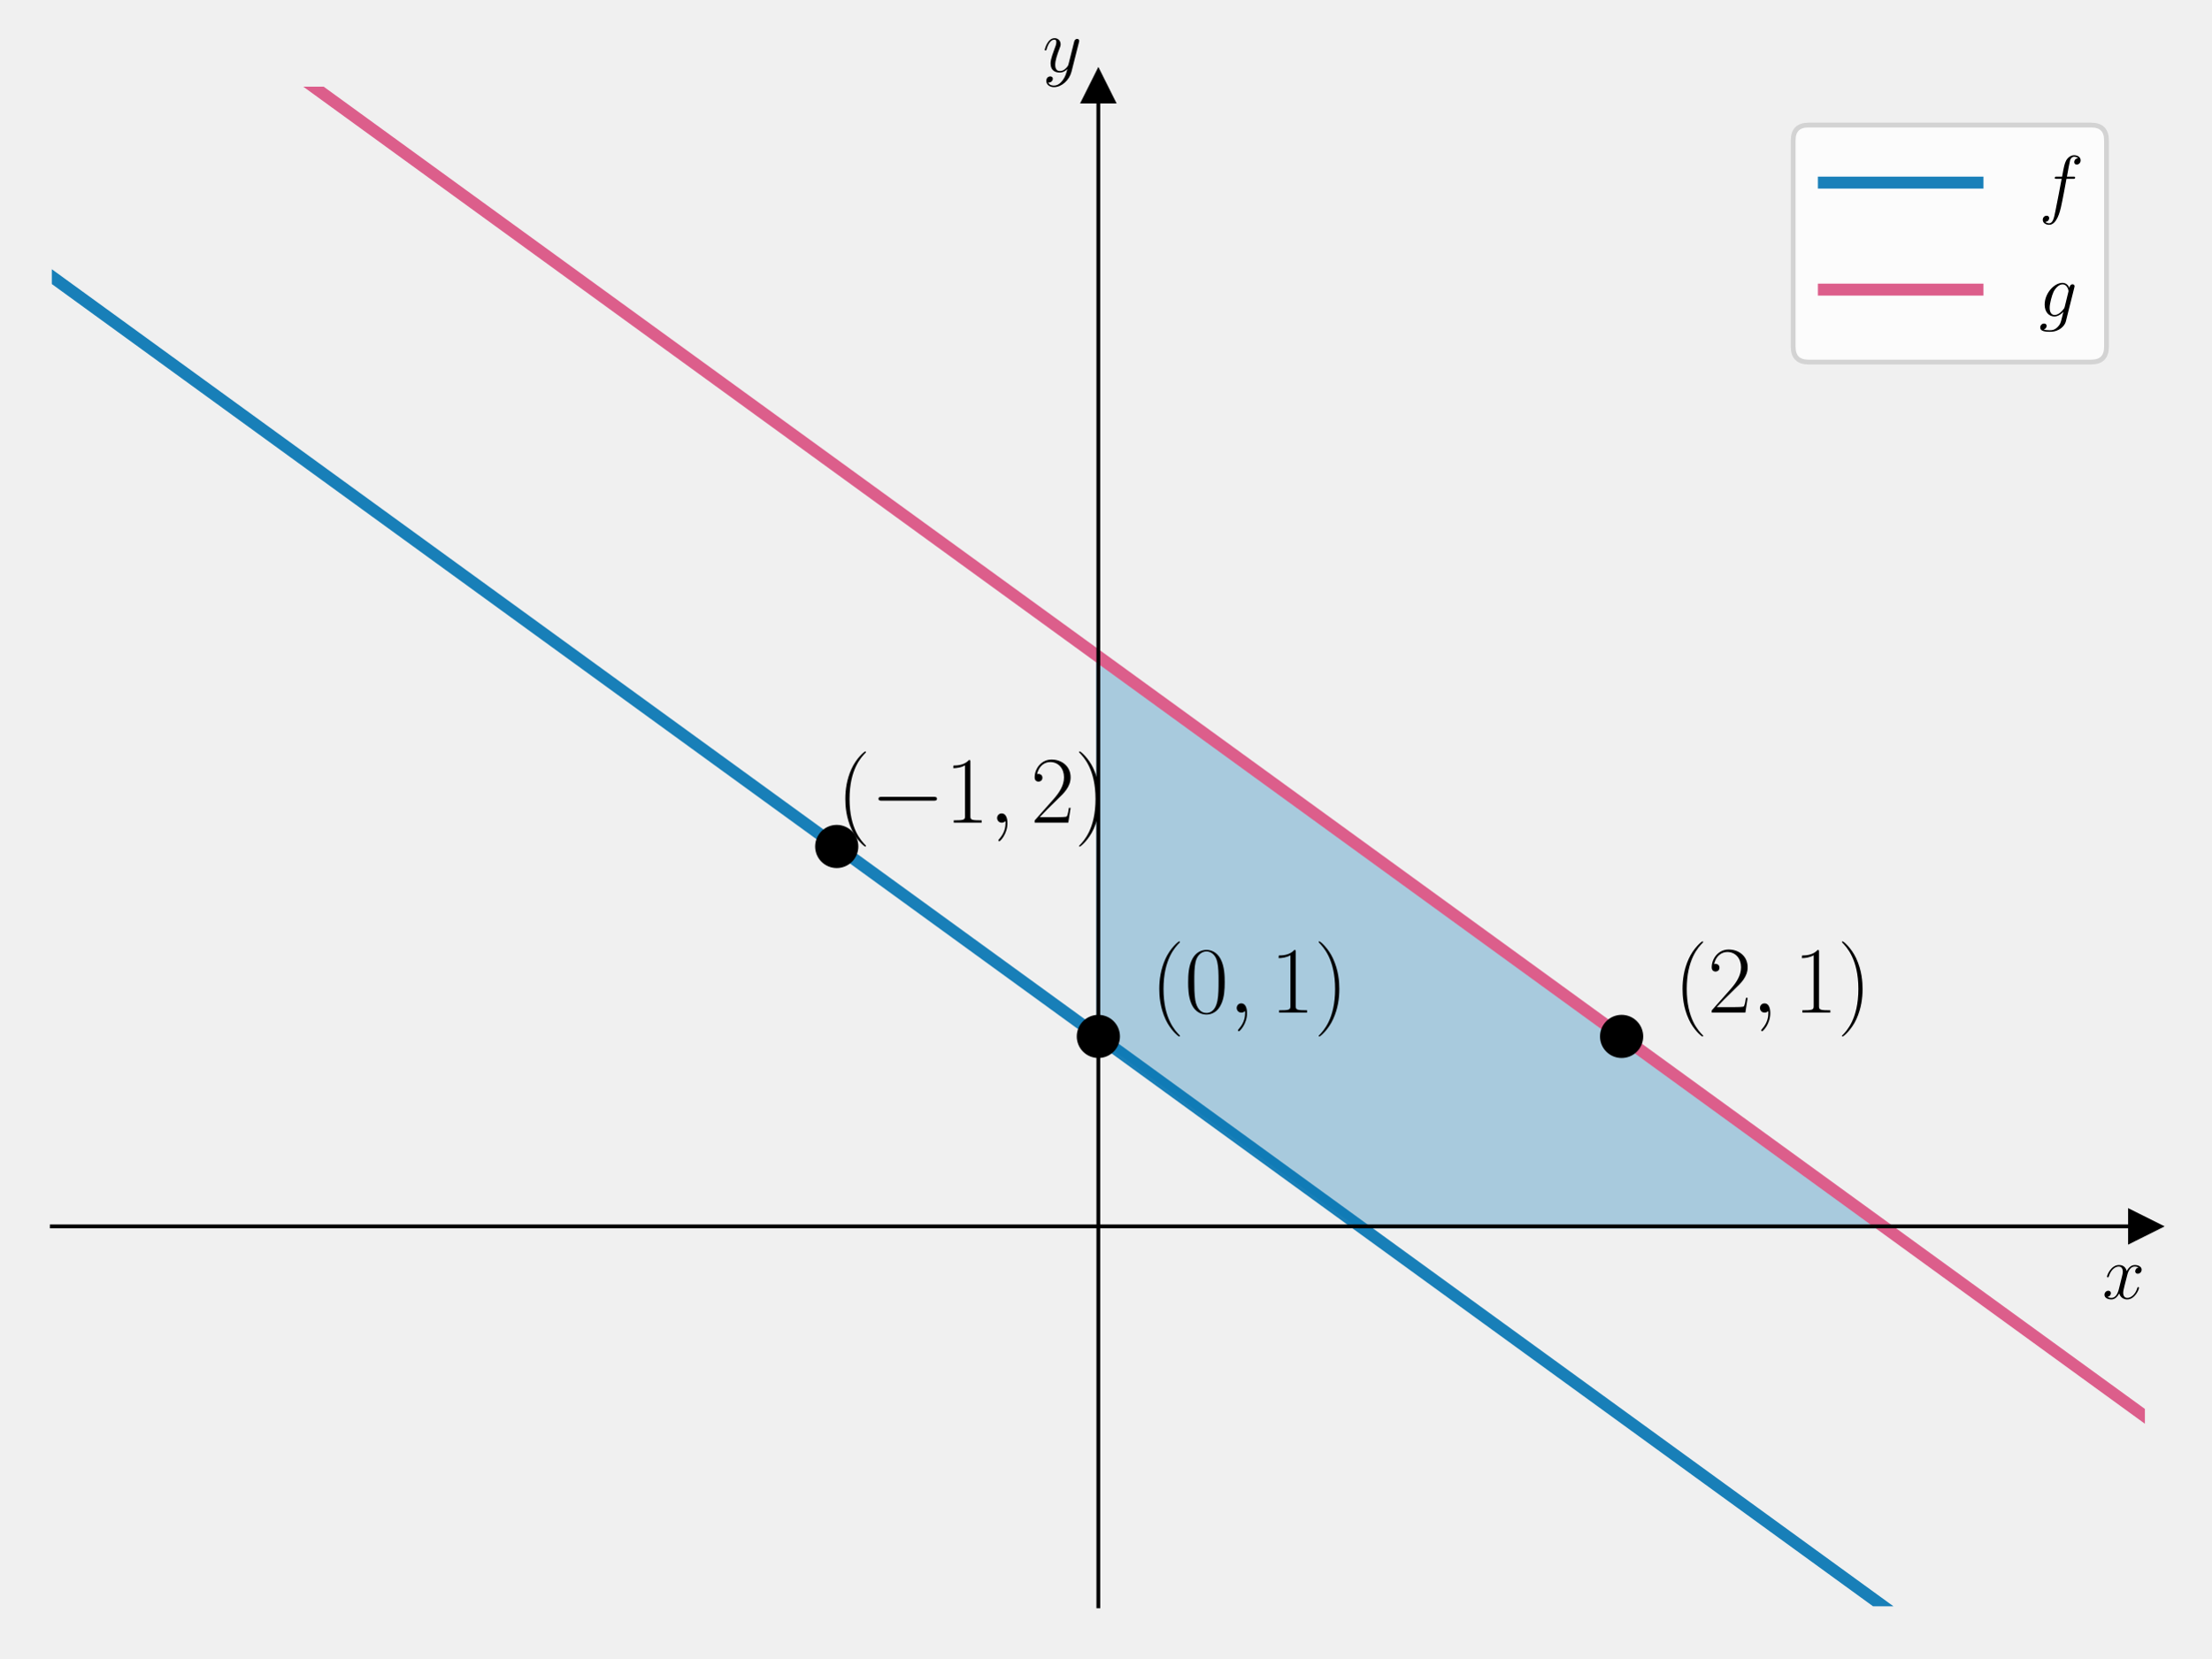
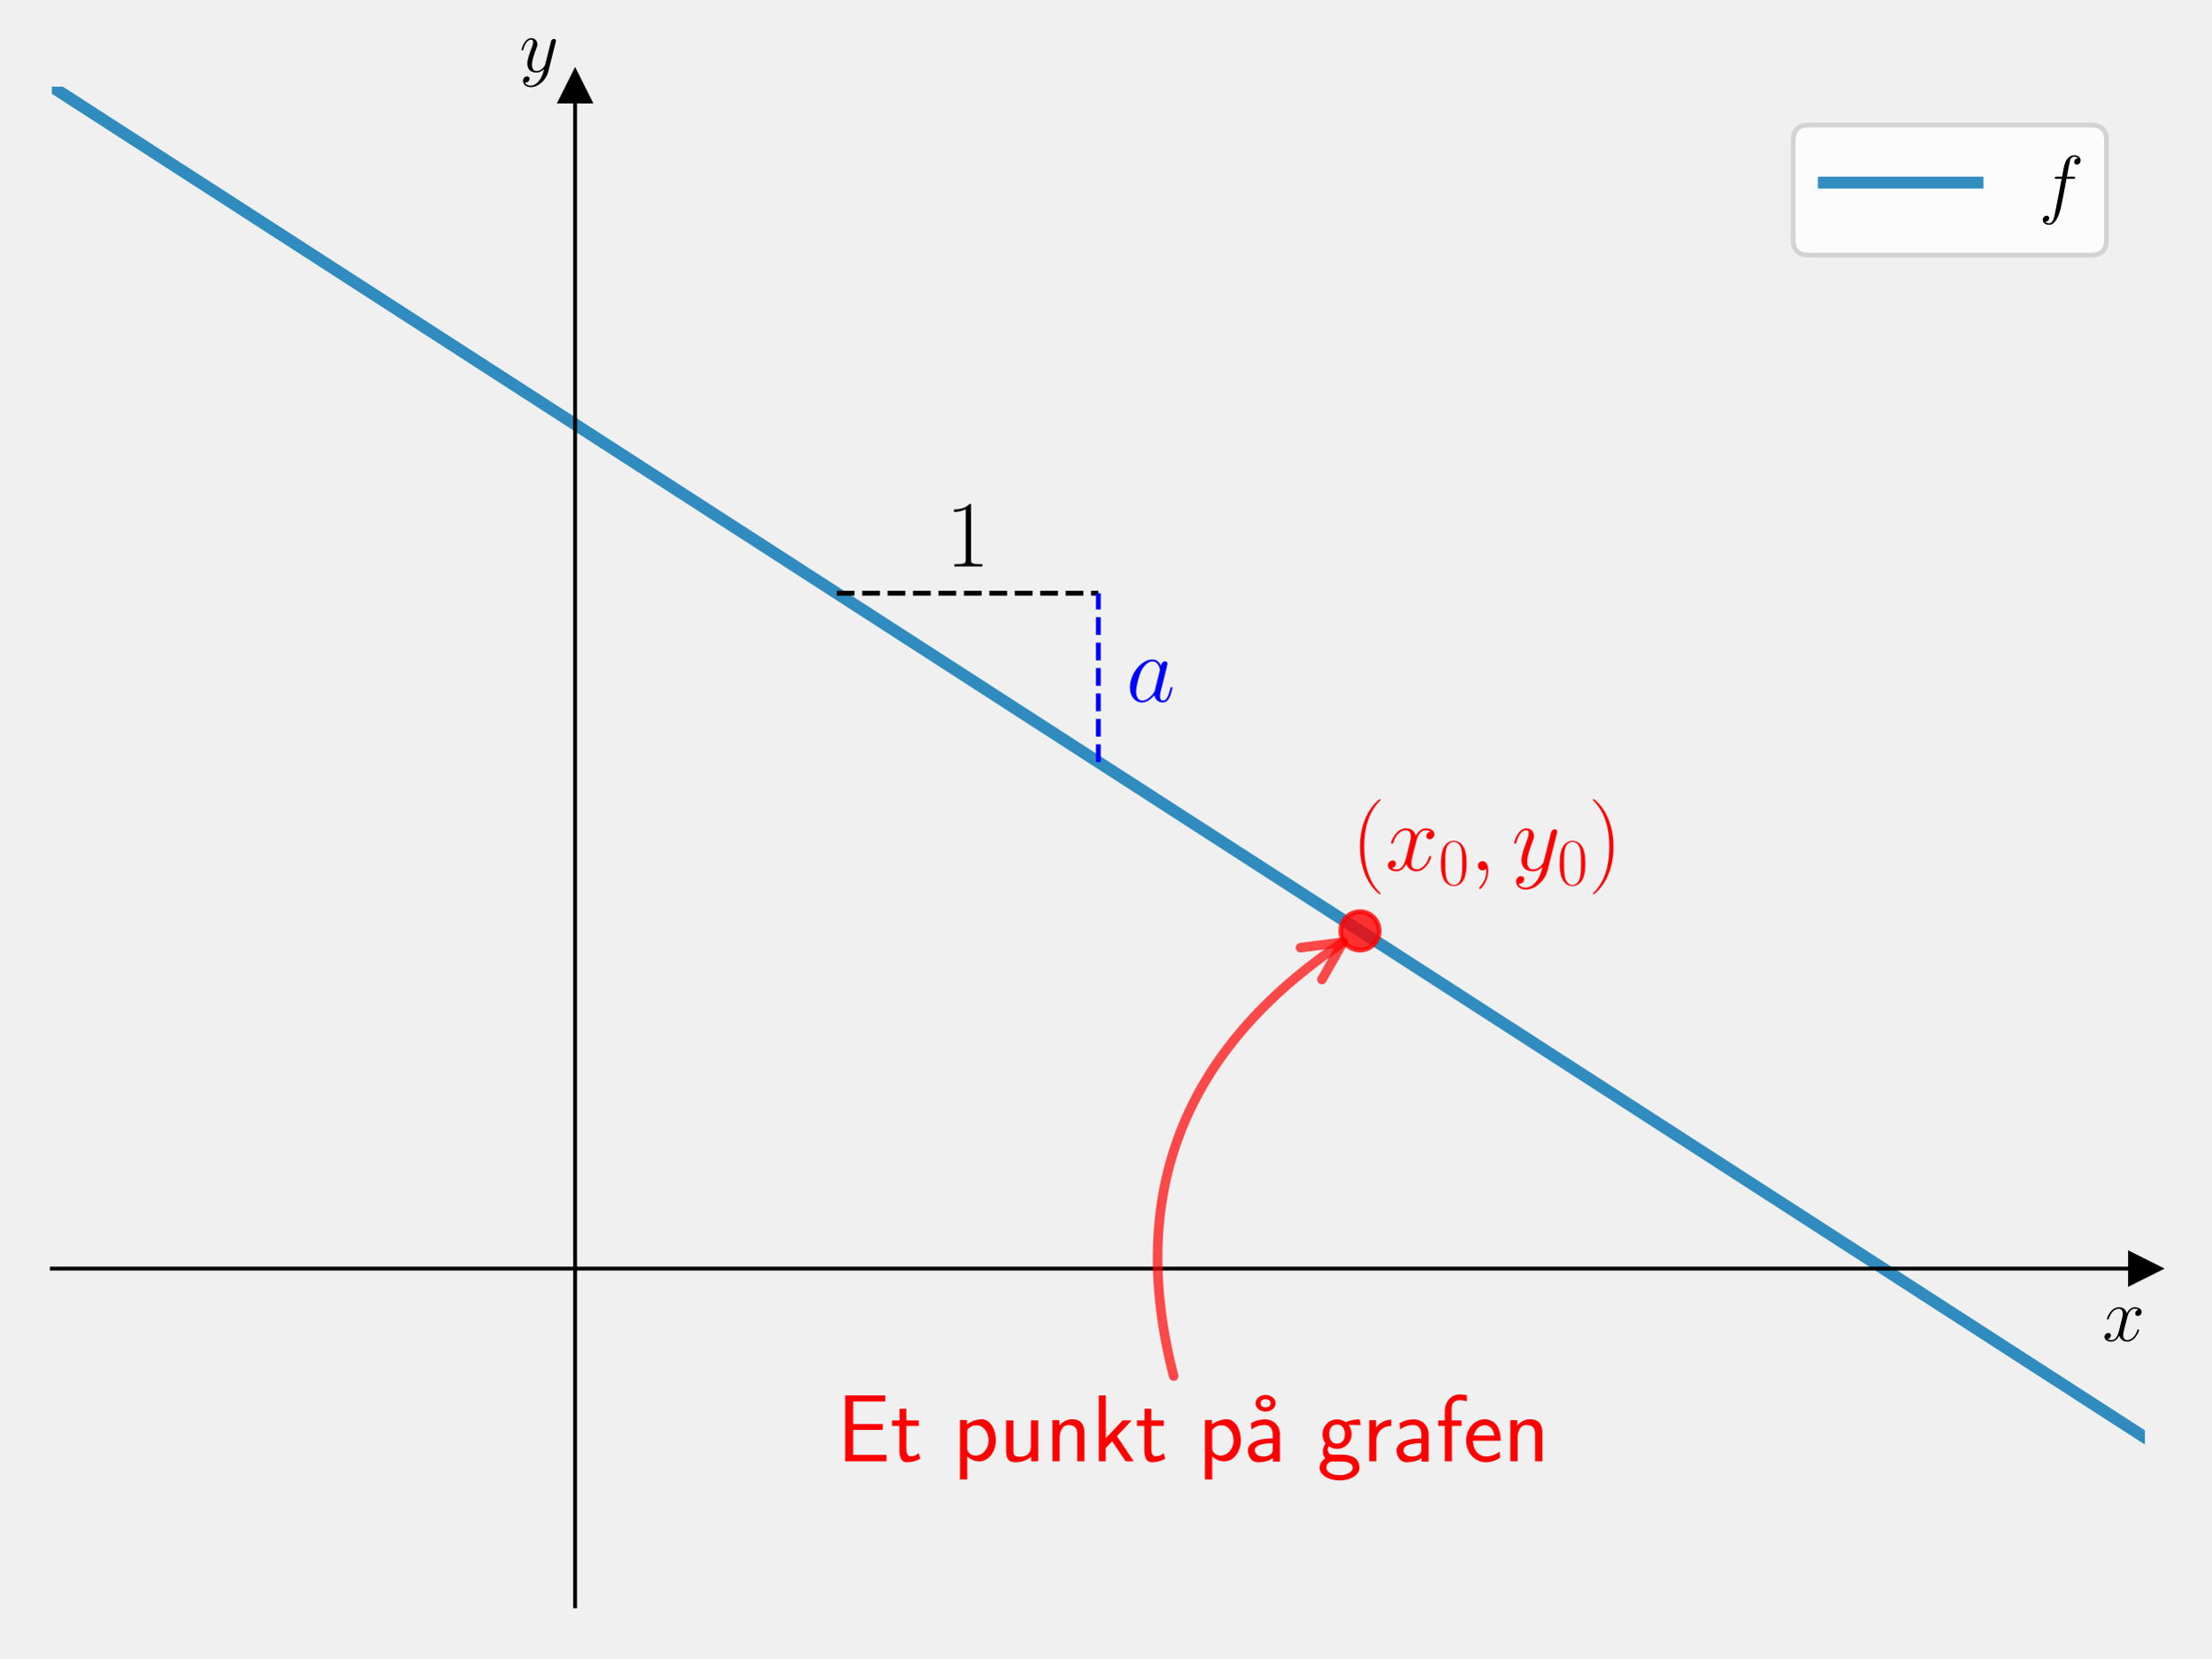
<svg xmlns="http://www.w3.org/2000/svg" xmlns:xlink="http://www.w3.org/1999/xlink" width="460.8pt" height="345.6pt" viewBox="0 0 460.8 345.6" version="1.1">
  <defs>
    <style type="text/css">*{stroke-linejoin: round; stroke-linecap: butt}</style>
  </defs>
  <g id="figure_1">
    <g id="patch_1">
      <path d="M 0 345.6  L 460.8 345.6  L 460.8 0  L 0 0  L 0 345.6  z " style="fill: none" />
    </g>
    <g id="axes_1">
      <g id="patch_2">
        <path d="M 10.8 334.8  L 447 334.8  L 447 18.065  L 10.8 18.065  L 10.8 334.8  z " style="fill: none" />
      </g>
-       <g id="patch_3">
-         <path d="M 283.425 255.616  L 392.475 255.616  L 228.9 136.84  L 228.9 216.024  z " clip-path="url(#p36d9d78bb3)" style="fill: #0072b2; opacity: 0.3; stroke: #0072b2; stroke-linejoin: miter" />
-       </g>
      <g id="matplotlib.axis_1">
        <g id="text_1">
-           <g transform="translate(438.1306 270.6857) scale(0.16 -0.16)">
+           <g transform="translate(438.1306 279.4839) scale(0.16 -0.16)">
            <defs>
              <path id="CMMI12-78" d="M 3034 2606  C 2829 2567 2752 2414 2752 2293  C 2752 2139 2874 2088 2963 2088  C 3155 2088 3290 2254 3290 2427  C 3290 2695 2982 2816 2714 2816  C 2323 2816 2106 2433 2048 2312  C 1901 2816 1504 2816 1389 2816  C 736 2816 390 1980 390 1839  C 390 1814 416 1782 461 1782  C 512 1782 525 1820 538 1846  C 755 2555 1184 2689 1370 2689  C 1658 2689 1715 2420 1715 2267  C 1715 2127 1677 1980 1600 1673  L 1382 798  C 1286 415 1101 64 762 64  C 730 64 570 64 435 147  C 666 192 717 383 717 460  C 717 588 621 664 499 664  C 346 664 179 530 179 326  C 179 57 480 -64 755 -64  C 1062 -64 1280 179 1414 441  C 1517 64 1837 -64 2074 -64  C 2726 -64 3072 773 3072 913  C 3072 945 3046 971 3008 971  C 2950 971 2944 939 2925 888  C 2752 326 2381 64 2093 64  C 1869 64 1747 230 1747 492  C 1747 632 1773 734 1875 1156  L 2099 2024  C 2195 2408 2413 2689 2707 2689  C 2720 2689 2899 2689 3034 2606  z " transform="scale(0.015625)" />
            </defs>
            <use xlink:href="#CMMI12-78" transform="scale(0.996264)" />
          </g>
        </g>
      </g>
      <g id="matplotlib.axis_2">
        <g id="text_2">
-           <g transform="translate(217.2897 14.96506) scale(0.16 -0.16)">
+           <g transform="translate(108.2397 14.96506) scale(0.16 -0.16)">
            <defs>
              <path id="CMMI12-79" d="M 1683 -700  C 1510 -939 1261 -1152 947 -1152  C 870 -1152 563 -1152 467 -889  C 486 -895 518 -895 531 -895  C 723 -895 851 -729 851 -582  C 851 -435 730 -384 634 -384  C 531 -384 307 -458 307 -759  C 307 -1071 582 -1286 947 -1286  C 1587 -1286 2234 -700 2413 6  L 3040 2485  C 3046 2517 3059 2556 3059 2594  C 3059 2689 2982 2753 2886 2753  C 2829 2753 2694 2727 2643 2535  L 2170 658  C 2138 543 2138 530 2086 460  C 1958 281 1747 64 1440 64  C 1082 64 1050 415 1050 588  C 1050 952 1222 1443 1395 1903  C 1466 2088 1504 2178 1504 2305  C 1504 2574 1312 2816 998 2816  C 410 2816 173 1890 173 1839  C 173 1814 198 1782 243 1782  C 301 1782 307 1807 333 1897  C 486 2433 730 2689 979 2689  C 1037 2689 1146 2689 1146 2478  C 1146 2312 1075 2127 979 1884  C 666 1047 666 837 666 683  C 666 77 1101 -64 1421 -64  C 1606 -64 1837 -6 2061 230  L 2067 224  C 1971 -147 1907 -392 1683 -700  z " transform="scale(0.015625)" />
            </defs>
            <use xlink:href="#CMMI12-79" transform="scale(0.996264)" />
          </g>
        </g>
      </g>
      <g id="line2d_1">
        <defs>
-           <path id="m30c4e79b2d" d="M 3 0  L -3 -3  L -3 3  z " style="stroke: #000000; stroke-linejoin: miter" />
+           <path id="m0dbd9d3ff3" d="M 3 0  L -3 -3  L -3 3  z " style="stroke: #000000; stroke-linejoin: miter" />
        </defs>
        <g>
-           <use xlink:href="#m30c4e79b2d" x="447" y="255.616" style="stroke: #000000; stroke-linejoin: miter" />
+           <use xlink:href="#m0dbd9d3ff3" x="447" y="264.414" style="stroke: #000000; stroke-linejoin: miter" />
        </g>
      </g>
      <g id="line2d_2">
        <defs>
-           <path id="m8c86ef8bfe" d="M 0 -3  L -3 3  L 3 3  z " style="stroke: #000000; stroke-linejoin: miter" />
+           <path id="m9f5da8de8a" d="M 0 -3  L -3 3  L 3 3  z " style="stroke: #000000; stroke-linejoin: miter" />
        </defs>
        <g>
-           <use xlink:href="#m8c86ef8bfe" x="228.9" y="18.065" style="stroke: #000000; stroke-linejoin: miter" />
+           <use xlink:href="#m9f5da8de8a" x="119.85" y="18.065" style="stroke: #000000; stroke-linejoin: miter" />
        </g>
      </g>
      <g id="line2d_3">
-         <path d="M 10.8 57.656  L 408.726 346.6  L 408.726 346.6  " clip-path="url(#p36d9d78bb3)" style="fill: none; stroke: #0072b2; stroke-opacity: 0.9; stroke-width: 2.5; stroke-linecap: square" />
+         <path d="M 10.8 18.065  L 447 299.607  L 447 299.607  " clip-path="url(#p65efb37f06)" style="fill: none; stroke: #0072b2; stroke-opacity: 0.8; stroke-width: 2.5; stroke-linecap: square" />
      </g>
      <g id="line2d_4">
-         <path d="M 39.07 -1  L 447 295.208  L 447 295.208  " clip-path="url(#p36d9d78bb3)" style="fill: none; stroke: #dc5e8b; stroke-width: 2.5; stroke-linecap: square" />
-       </g>
-       <g id="line2d_5">
        <defs>
-           <path id="mc29f748051" d="M 0 4  C 1.061 4 2.078 3.579 2.828 2.828  C 3.579 2.078 4 1.061 4 0  C 4 -1.061 3.579 -2.078 2.828 -2.828  C 2.078 -3.579 1.061 -4 0 -4  C -1.061 -4 -2.078 -3.579 -2.828 -2.828  C -3.579 -2.078 -4 -1.061 -4 0  C -4 1.061 -3.579 2.078 -2.828 2.828  C -2.078 3.579 -1.061 4 0 4  z " style="stroke: #000000" />
+           <path id="ma344892776" d="M 0 4  C 1.061 4 2.078 3.579 2.828 2.828  C 3.579 2.078 4 1.061 4 0  C 4 -1.061 3.579 -2.078 2.828 -2.828  C 2.078 -3.579 1.061 -4 0 -4  C -1.061 -4 -2.078 -3.579 -2.828 -2.828  C -3.579 -2.078 -4 -1.061 -4 0  C -4 1.061 -3.579 2.078 -2.828 2.828  C -2.078 3.579 -1.061 4 0 4  z " style="stroke: #ff0000; stroke-opacity: 0.8" />
        </defs>
-         <g clip-path="url(#p36d9d78bb3)">
-           <use xlink:href="#mc29f748051" x="174.375" y="176.432" style="stroke: #000000" />
+         <g clip-path="url(#p65efb37f06)">
+           <use xlink:href="#ma344892776" x="283.425" y="194.029" style="fill: #ff0000; fill-opacity: 0.8; stroke: #ff0000; stroke-opacity: 0.8" />
        </g>
      </g>
-       <g id="line2d_6">
-         <g clip-path="url(#p36d9d78bb3)">
-           <use xlink:href="#mc29f748051" x="228.9" y="216.024" style="stroke: #000000" />
-         </g>
+       <g id="LineCollection_1">
+         <path d="M 174.375 123.643  L 228.9 123.643  " clip-path="url(#p65efb37f06)" style="fill: none; stroke-dasharray: 3.7,1.6; stroke-dashoffset: 0; stroke: #000000" />
      </g>
-       <g id="line2d_7">
-         <g clip-path="url(#p36d9d78bb3)">
-           <use xlink:href="#mc29f748051" x="337.95" y="216.024" style="stroke: #000000" />
-         </g>
+       <g id="LineCollection_2">
+         <path d="M 228.9 158.836  L 228.9 123.643  " clip-path="url(#p65efb37f06)" style="fill: none; stroke-dasharray: 3.7,1.6; stroke-dashoffset: 0; stroke: #0000ff" />
+       </g>
+       <g id="patch_3">
+         <path d="M 119.85 334.8  L 119.85 18.065  " style="fill: none; stroke: #000000; stroke-width: 0.8; stroke-linejoin: miter; stroke-linecap: square" />
      </g>
      <g id="patch_4">
-         <path d="M 228.9 334.8  L 228.9 18.065  " style="fill: none; stroke: #000000; stroke-width: 0.8; stroke-linejoin: miter; stroke-linecap: square" />
+         <path d="M 447 334.8  L 447 18.065  " style="fill: none" />
      </g>
      <g id="patch_5">
-         <path d="M 447 334.8  L 447 18.065  " style="fill: none" />
+         <path d="M 10.8 264.414  L 447 264.414  " style="fill: none; stroke: #000000; stroke-width: 0.8; stroke-linejoin: miter; stroke-linecap: square" />
      </g>
      <g id="patch_6">
-         <path d="M 10.8 255.616  L 447 255.616  " style="fill: none; stroke: #000000; stroke-width: 0.8; stroke-linejoin: miter; stroke-linecap: square" />
-       </g>
-       <g id="patch_7">
        <path d="M 10.8 18.065  L 447 18.065  " style="fill: none" />
      </g>
      <g id="text_3">
-         <g transform="translate(174.375 171.4676) scale(0.2 -0.2)">
+         <g style="fill: #ff0000" transform="translate(281.6348 181.413) scale(0.2 -0.2)">
          <defs>
            <path id="CMR17-28" d="M 1958 -1561  C 1958 -1555 1958 -1542 1939 -1523  C 1645 -1224 858 -407 858 1581  C 858 3569 1632 4379 1946 4697  C 1946 4704 1958 4717 1958 4736  C 1958 4755 1939 4768 1914 4768  C 1843 4768 1299 4296 986 3594  C 666 2887 576 2199 576 1588  C 576 1128 621 351 1005 -471  C 1312 -1135 1837 -1600 1914 -1600  C 1946 -1600 1958 -1587 1958 -1561  z " transform="scale(0.015625)" />
-             <path id="CMSY10-0" d="M 4218 1472  C 4326 1472 4442 1472 4442 1600  C 4442 1728 4326 1728 4218 1728  L 755 1728  C 646 1728 531 1728 531 1600  C 531 1472 646 1472 755 1472  L 4218 1472  z " transform="scale(0.015625)" />
-             <path id="CMR17-31" d="M 1702 4058  C 1702 4192 1696 4192 1606 4192  C 1357 3916 979 3827 621 3827  C 602 3827 570 3827 563 3808  C 557 3795 557 3782 557 3648  C 755 3648 1088 3686 1344 3839  L 1344 461  C 1344 236 1331 160 781 160  L 589 160  L 589 0  C 896 0 1216 0 1523 0  C 1830 0 2150 0 2458 0  L 2458 160  L 2266 160  C 1715 160 1702 230 1702 458  L 1702 4058  z " transform="scale(0.015625)" />
+             <path id="CMR17-30" d="M 2688 2025  C 2688 2416 2682 3080 2413 3591  C 2176 4039 1798 4198 1466 4198  C 1158 4198 768 4058 525 3597  C 269 3118 243 2524 243 2025  C 243 1661 250 1106 448 619  C 723 -39 1216 -128 1466 -128  C 1760 -128 2208 -7 2470 600  C 2662 1042 2688 1559 2688 2025  z M 1466 -26  C 1056 -26 813 325 723 812  C 653 1188 653 1738 653 2096  C 653 2588 653 2997 736 3387  C 858 3929 1216 4096 1466 4096  C 1728 4096 2067 3923 2189 3400  C 2272 3036 2278 2607 2278 2096  C 2278 1680 2278 1169 2202 792  C 2067 95 1690 -26 1466 -26  z " transform="scale(0.015625)" />
            <path id="CMMI12-3b" d="M 1248 -31  C 1248 343 1126 619 864 619  C 659 619 557 453 557 313  C 557 172 653 0 870 0  C 954 0 1024 26 1082 83  C 1094 96 1101 96 1107 96  C 1120 96 1120 5 1120 -27  C 1120 -240 1082 -659 710 -1080  C 640 -1157 640 -1170 640 -1183  C 640 -1216 672 -1248 704 -1248  C 755 -1248 1248 -771 1248 -31  z " transform="scale(0.015625)" />
-             <path id="CMR17-32" d="M 2669 989  L 2554 989  C 2490 536 2438 459 2413 420  C 2381 369 1920 369 1830 369  L 602 369  C 832 619 1280 1072 1824 1597  C 2214 1967 2669 2402 2669 3035  C 2669 3790 2067 4224 1395 4224  C 691 4224 262 3604 262 3030  C 262 2780 448 2748 525 2748  C 589 2748 781 2787 781 3010  C 781 3207 614 3264 525 3264  C 486 3264 448 3258 422 3245  C 544 3790 915 4058 1306 4058  C 1862 4058 2227 3617 2227 3035  C 2227 2479 1901 2000 1536 1584  L 262 146  L 262 0  L 2515 0  L 2669 989  z " transform="scale(0.015625)" />
            <path id="CMR17-29" d="M 1683 1581  C 1683 2040 1638 2817 1254 3639  C 947 4303 422 4768 346 4768  C 326 4768 301 4761 301 4729  C 301 4717 307 4710 314 4697  C 621 4378 1402 3568 1402 1584  C 1402 -407 627 -1217 314 -1537  C 307 -1549 301 -1556 301 -1568  C 301 -1600 326 -1600 346 -1600  C 416 -1600 960 -1128 1274 -426  C 1594 281 1683 969 1683 1581  z " transform="scale(0.015625)" />
          </defs>
          <use xlink:href="#CMR17-28" transform="scale(0.996264)" />
-           <use xlink:href="#CMSY10-0" transform="translate(35.28077 0) scale(0.996264)" />
-           <use xlink:href="#CMR17-31" transform="translate(112.7682 0) scale(0.996264)" />
-           <use xlink:href="#CMMI12-3b" transform="translate(158.4587 0) scale(0.996264)" />
-           <use xlink:href="#CMR17-32" transform="translate(202.1603 0) scale(0.996264)" />
-           <use xlink:href="#CMR17-29" transform="translate(247.8508 0) scale(0.996264)" />
+           <use xlink:href="#CMMI12-78" transform="translate(35.28077 0) scale(0.996264)" />
+           <use xlink:href="#CMR17-30" transform="translate(90.71483 -14.94392) scale(0.697382)" />
+           <use xlink:href="#CMMI12-3b" transform="translate(123.1961 0) scale(0.996264)" />
+           <use xlink:href="#CMMI12-79" transform="translate(166.8977 0) scale(0.996264)" />
+           <use xlink:href="#CMR17-30" transform="translate(214.4619 -14.94392) scale(0.697382)" />
+           <use xlink:href="#CMR17-29" transform="translate(246.9432 0) scale(0.996264)" />
        </g>
      </g>
+       <g id="patch_7">
+         <path d="M 244.596 286.824  Q 229.872 230.008 279.902 196.38  " style="fill: none; opacity: 0.7; stroke: #ff0000; stroke-width: 2; stroke-linecap: round" />
+         <path d="M 271.031 197.523  L 279.902 196.38  L 275.494 204.162  " style="fill: none; opacity: 0.7; stroke: #ff0000; stroke-width: 2; stroke-linecap: round" />
+       </g>
      <g id="text_4">
-         <g transform="translate(239.805 211.0596) scale(0.2 -0.2)">
+         <g style="fill: #ff0000" transform="translate(174.375 304.5879) scale(0.2 -0.2)">
          <defs>
-             <path id="CMR17-30" d="M 2688 2025  C 2688 2416 2682 3080 2413 3591  C 2176 4039 1798 4198 1466 4198  C 1158 4198 768 4058 525 3597  C 269 3118 243 2524 243 2025  C 243 1661 250 1106 448 619  C 723 -39 1216 -128 1466 -128  C 1760 -128 2208 -7 2470 600  C 2662 1042 2688 1559 2688 2025  z M 1466 -26  C 1056 -26 813 325 723 812  C 653 1188 653 1738 653 2096  C 653 2588 653 2997 736 3387  C 858 3929 1216 4096 1466 4096  C 1728 4096 2067 3923 2189 3400  C 2272 3036 2278 2607 2278 2096  C 2278 1680 2278 1169 2202 792  C 2067 95 1690 -26 1466 -26  z " transform="scale(0.015625)" />
+             <path id="CMSS17-45" d="M 1958 433  C 1446 433 1216 433 1101 433  L 1101 2107  L 3085 2107  L 3085 2496  L 1101 2496  L 1101 4009  L 1926 4009  C 2003 4009 2080 4009 2157 4009  L 3251 4009  L 3251 4416  L 563 4416  L 563 0  L 3334 0  L 3334 433  L 1958 433  z " transform="scale(0.015625)" />
+             <path id="CMSS17-74" d="M 1069 2368  L 1901 2368  L 1901 2737  L 1069 2737  L 1069 3520  L 614 3520  L 614 2737  L 109 2737  L 109 2368  L 602 2368  L 602 749  C 602 384 685 -64 1107 -64  C 1427 -64 1722 25 2003 172  L 1901 548  C 1747 414 1562 337 1363 337  C 1082 337 1069 696 1069 856  L 1069 2368  z " transform="scale(0.015625)" />
+             <path id="CMSS17-70" d="M 966 333  C 1178 129 1466 -5 1773 -5  C 2368 -5 2880 603 2880 1412  C 2880 2159 2496 2816 1946 2816  C 1626 2816 1242 2702 954 2472  L 954 2765  L 480 2765  L 480 -1216  L 966 -1216  L 966 333  z M 966 2100  C 1018 2176 1235 2415 1587 2415  C 2035 2415 2394 1960 2394 1412  C 2394 787 1958 384 1530 384  C 1402 384 1267 415 1139 523  C 966 674 966 768 966 857  L 966 2100  z " transform="scale(0.015625)" />
+             <path id="CMSS17-75" d="M 2618 2739  L 2131 2739  L 2131 972  C 2131 498 1786 306 1421 306  C 998 306 960 447 960 709  L 960 2739  L 474 2739  L 474 678  C 474 179 646 -64 1088 -64  C 1306 -64 1798 -13 2144 306  L 2144 0  L 2618 0  L 2618 2739  z " transform="scale(0.015625)" />
+             <path id="CMSS17-6e" d="M 2618 1877  C 2618 2283 2522 2816 1798 2816  C 1389 2816 1120 2606 941 2389  L 941 2758  L 474 2758  L 474 0  L 960 0  L 960 1559  C 960 1964 1114 2428 1549 2428  C 2112 2428 2131 2048 2131 1829  L 2131 0  L 2618 0  L 2618 1877  z " transform="scale(0.015625)" />
+             <path id="CMSS17-6b" d="M 1696 1688  L 2688 2739  L 2074 2739  L 954 1554  L 954 4416  L 480 4416  L 480 0  L 947 0  L 947 892  L 1376 1344  L 2278 0  L 2822 0  L 1696 1688  z " transform="scale(0.015625)" />
+             <path id="CMSS17-17" d="M 2669 3888  C 2669 4180 2381 4446 1997 4446  C 1613 4446 1325 4180 1325 3888  C 1325 3595 1613 3328 1997 3328  C 2381 3328 2669 3595 2669 3888  z M 1997 3615  C 1856 3615 1664 3659 1664 3887  C 1664 4102 1837 4160 1997 4160  C 2138 4160 2330 4115 2330 3887  C 2330 3672 2157 3615 1997 3615  z " transform="scale(0.015625)" />
+             <path id="CMSS17-61" d="M 2406 1791  C 2406 2392 1978 2808 1402 2808  C 1120 2808 813 2757 461 2553  L 499 2135  C 659 2248 934 2432 1395 2432  C 1722 2432 1920 2180 1920 1782  L 1920 1536  C 896 1536 256 1238 256 726  C 256 461 416 -64 947 -64  C 1043 -64 1562 -64 1933 217  L 1933 -19  L 2406 -19  L 2406 1791  z M 1920 816  C 1920 701 1920 548 1728 434  C 1562 325 1350 325 1261 325  C 941 325 723 511 723 744  C 723 1211 1722 1211 1920 1211  L 1920 816  z " transform="scale(0.015625)" />
+             <path id="CMSS17-67" d="M 2848 2808  C 2483 2808 2170 2738 1914 2617  C 1702 2777 1485 2808 1338 2808  C 781 2808 358 2349 358 1814  C 358 1468 550 1207 563 1195  C 448 1035 384 863 384 672  C 384 448 474 289 544 200  C 211 -3 166 -314 166 -435  C 166 -898 749 -1280 1498 -1280  C 2253 -1280 2835 -898 2835 -428  C 2835 448 1856 448 1587 448  L 1069 448  C 973 448 717 448 717 791  C 717 921 774 1004 781 1010  C 877 940 1075 832 1338 832  C 1869 832 2310 1278 2310 1827  C 2310 2132 2170 2355 2112 2432  L 2131 2432  C 2150 2432 2419 2432 2515 2432  C 2720 2432 2739 2429 2918 2419  L 2848 2808  z M 1338 1182  C 1120 1182 813 1315 813 1823  C 813 2375 1165 2464 1331 2464  C 1549 2464 1856 2331 1856 1823  C 1856 1271 1504 1182 1338 1182  z M 1581 -10  C 1734 -10 2381 -10 2381 -442  C 2381 -714 1984 -929 1504 -929  C 1018 -929 621 -720 621 -435  C 621 -403 621 -10 1062 -10  L 1581 -10  z " transform="scale(0.015625)" />
+             <path id="CMSS17-72" d="M 954 1363  C 954 1965 1395 2368 1958 2368  L 1958 2789  C 1549 2789 1165 2585 934 2253  L 934 2758  L 480 2758  L 480 0  L 954 0  L 954 1363  z " transform="scale(0.015625)" />
+             <path id="CMSS17-66" d="M 1075 2368  L 1722 2368  L 1722 2737  L 1062 2737  L 1062 3559  C 1062 4014 1408 4092 1606 4092  C 1670 4092 1850 4092 2080 4009  L 2080 4429  C 1933 4461 1754 4480 1613 4480  C 1018 4480 602 3993 602 3359  L 602 2737  L 160 2737  L 160 2368  L 602 2368  L 602 0  L 1075 0  L 1075 2368  z " transform="scale(0.015625)" />
+             <path id="CMSS17-65" d="M 2502 1377  C 2502 1590 2490 2003 2285 2345  C 2061 2713 1696 2816 1421 2816  C 755 2816 192 2188 192 1375  C 192 582 774 -64 1510 -64  C 1798 -64 2150 19 2470 248  C 2470 274 2458 414 2451 420  C 2451 433 2432 630 2432 656  C 2125 407 1773 325 1517 325  C 1107 325 666 667 646 1377  L 2502 1377  z M 698 1728  C 781 2084 1062 2421 1421 2421  C 1517 2421 1965 2421 2080 1728  L 698 1728  z " transform="scale(0.015625)" />
          </defs>
-           <use xlink:href="#CMR17-28" transform="scale(0.996264)" />
-           <use xlink:href="#CMR17-30" transform="translate(35.28077 0) scale(0.996264)" />
-           <use xlink:href="#CMMI12-3b" transform="translate(80.97124 0) scale(0.996264)" />
-           <use xlink:href="#CMR17-31" transform="translate(124.6728 0) scale(0.996264)" />
-           <use xlink:href="#CMR17-29" transform="translate(170.3633 0) scale(0.996264)" />
+           <use xlink:href="#CMSS17-45" transform="scale(0.996264)" />
+           <use xlink:href="#CMSS17-74" transform="translate(55.89201 0) scale(0.996264)" />
+           <use xlink:href="#CMSS17-70" transform="translate(120.9527 0) scale(0.996264)" />
+           <use xlink:href="#CMSS17-75" transform="translate(169.1576 0) scale(0.996264)" />
+           <use xlink:href="#CMSS17-6e" transform="translate(217.3626 0) scale(0.996264)" />
+           <use xlink:href="#CMSS17-6b" transform="translate(265.5675 0) scale(0.996264)" />
+           <use xlink:href="#CMSS17-74" transform="translate(311.17 0) scale(0.996264)" />
+           <use xlink:href="#CMSS17-70" transform="translate(376.2307 0) scale(0.996264)" />
+           <use xlink:href="#CMSS17-17" transform="translate(415.7877 0) scale(0.996264)" />
+           <use xlink:href="#CMSS17-61" transform="translate(424.4356 0) scale(0.996264)" />
+           <use xlink:href="#CMSS17-67" transform="translate(500.5867 0) scale(0.996264)" />
+           <use xlink:href="#CMSS17-72" transform="translate(547.4303 0) scale(0.996264)" />
+           <use xlink:href="#CMSS17-61" transform="translate(579.3401 0) scale(0.996264)" />
+           <use xlink:href="#CMSS17-66" transform="translate(624.262 0) scale(0.996264)" />
+           <use xlink:href="#CMSS17-65" transform="translate(652.8886 0) scale(0.996264)" />
+           <use xlink:href="#CMSS17-6e" transform="translate(694.5275 0) scale(0.996264)" />
        </g>
      </g>
      <g id="text_5">
-         <g transform="translate(348.855 211.0596) scale(0.2 -0.2)">
-           <use xlink:href="#CMR17-28" transform="scale(0.996264)" />
-           <use xlink:href="#CMR17-32" transform="translate(35.28077 0) scale(0.996264)" />
-           <use xlink:href="#CMMI12-3b" transform="translate(80.97124 0) scale(0.996264)" />
-           <use xlink:href="#CMR17-31" transform="translate(124.6728 0) scale(0.996264)" />
-           <use xlink:href="#CMR17-29" transform="translate(170.3633 0) scale(0.996264)" />
+         <g transform="translate(197.0685 118.0659) scale(0.2 -0.2)">
+           <defs>
+             <path id="CMR17-31" d="M 1702 4058  C 1702 4192 1696 4192 1606 4192  C 1357 3916 979 3827 621 3827  C 602 3827 570 3827 563 3808  C 557 3795 557 3782 557 3648  C 755 3648 1088 3686 1344 3839  L 1344 461  C 1344 236 1331 160 781 160  L 589 160  L 589 0  C 896 0 1216 0 1523 0  C 1830 0 2150 0 2458 0  L 2458 160  L 2266 160  C 1715 160 1702 230 1702 458  L 1702 4058  z " transform="scale(0.015625)" />
+           </defs>
+           <use xlink:href="#CMR17-31" transform="scale(0.996264)" />
+         </g>
+       </g>
+       <g id="text_6">
+         <g style="fill: #0000ff" transform="translate(234.6842 146.2201) scale(0.2 -0.2)">
+           <defs>
+             <path id="CMMI12-61" d="M 1926 760  C 1894 651 1894 639 1805 517  C 1664 338 1382 64 1082 64  C 819 64 672 300 672 677  C 672 1028 870 1743 992 2012  C 1210 2459 1510 2689 1760 2689  C 2182 2689 2266 2165 2266 2114  C 2266 2108 2246 2024 2240 2012  L 1926 760  z M 2336 2395  C 2266 2561 2093 2816 1760 2816  C 1037 2816 256 1884 256 939  C 256 307 627 -64 1062 -64  C 1414 -64 1715 211 1894 422  C 1958 45 2259 -64 2451 -64  C 2643 -64 2797 51 2912 281  C 3014 498 3104 888 3104 913  C 3104 945 3078 971 3040 971  C 2982 971 2976 939 2950 843  C 2854 466 2733 64 2470 64  C 2285 64 2272 230 2272 358  C 2272 505 2291 575 2349 824  C 2394 984 2426 1124 2477 1309  C 2714 2267 2771 2497 2771 2535  C 2771 2625 2701 2695 2605 2695  C 2400 2695 2349 2472 2336 2395  z " transform="scale(0.015625)" />
+           </defs>
+           <use xlink:href="#CMMI12-61" transform="scale(0.996264)" />
        </g>
      </g>
      <g id="legend_1">
        <g id="patch_8">
-           <path d="M 376.907 75.463  L 435.8 75.463  Q 439 75.463 439 72.263  L 439 29.265  Q 439 26.065 435.8 26.065  L 376.907 26.065  Q 373.707 26.065 373.707 29.265  L 373.707 72.263  Q 373.707 75.463 376.907 75.463  z " style="fill: #ffffff; opacity: 0.8; stroke: #cccccc; stroke-linejoin: miter" />
+           <path d="M 376.907 53.164  L 435.8 53.164  Q 439 53.164 439 49.964  L 439 29.265  Q 439 26.065 435.8 26.065  L 376.907 26.065  Q 373.707 26.065 373.707 29.265  L 373.707 49.964  Q 373.707 53.164 376.907 53.164  z " style="fill: #ffffff; opacity: 0.8; stroke: #cccccc; stroke-linejoin: miter" />
        </g>
-         <g id="line2d_8">
-           <path d="M 380.107 38.065  L 396.107 38.065  L 412.107 38.065  " style="fill: none; stroke: #0072b2; stroke-opacity: 0.9; stroke-width: 2.5; stroke-linecap: square" />
+         <g id="line2d_5">
+           <path d="M 380.107 38.065  L 396.107 38.065  L 412.107 38.065  " style="fill: none; stroke: #0072b2; stroke-opacity: 0.8; stroke-width: 2.5; stroke-linecap: square" />
        </g>
-         <g id="text_6">
+         <g id="text_7">
          <g transform="translate(424.9067 43.66453) scale(0.16 -0.16)">
            <defs>
              <path id="CMMI12-66" d="M 2854 2566  C 2982 2566 3034 2566 3034 2688  C 3034 2752 2982 2752 2867 2752  L 2349 2752  C 2470 3429 2560 3897 2611 4107  C 2650 4265 2784 4416 2950 4416  C 3085 4416 3219 4358 3283 4298  C 3034 4272 2957 4082 2957 3969  C 2957 3837 3053 3759 3174 3759  C 3302 3759 3494 3870 3494 4119  C 3494 4393 3226 4544 2944 4544  C 2669 4544 2400 4334 2272 4078  C 2157 3848 2093 3611 1946 2752  L 1517 2752  C 1395 2752 1331 2752 1331 2637  C 1331 2566 1370 2566 1498 2566  L 1907 2566  C 1792 1976 1530 542 1382 -137  C 1274 -689 1178 -1152 858 -1152  C 838 -1152 653 -1152 538 -1031  C 864 -1005 864 -726 864 -720  C 864 -593 768 -517 646 -517  C 518 -517 326 -625 326 -867  C 326 -1140 608 -1280 858 -1280  C 1510 -1280 1779 -118 1850 199  C 1965 688 2278 2376 2310 2566  L 2854 2566  z " transform="scale(0.015625)" />
            </defs>
            <use xlink:href="#CMMI12-66" transform="scale(0.996264)" />
          </g>
        </g>
-         <g id="line2d_9">
-           <path d="M 380.107 60.364  L 396.107 60.364  L 412.107 60.364  " style="fill: none; stroke: #dc5e8b; stroke-width: 2.5; stroke-linecap: square" />
-         </g>
-         <g id="text_7">
-           <g transform="translate(424.9067 65.96401) scale(0.16 -0.16)">
-             <defs>
-               <path id="CMMI12-67" d="M 2163 811  C 2138 709 2125 683 2042 588  C 1779 249 1510 128 1312 128  C 1101 128 902 294 902 734  C 902 1073 1094 1788 1235 2076  C 1421 2433 1709 2689 1978 2689  C 2400 2689 2483 2165 2483 2127  L 2464 2037  L 2163 811  z M 2560 2395  C 2477 2580 2298 2816 1978 2816  C 1280 2816 486 1941 486 990  C 486 326 890 0 1299 0  C 1638 0 1939 268 2054 396  L 1914 -171  C 1824 -516 1786 -674 1555 -894  C 1293 -1152 1050 -1152 909 -1152  C 717 -1152 557 -1139 397 -1089  C 602 -1033 653 -858 653 -789  C 653 -689 576 -588 435 -588  C 282 -588 115 -714 115 -922  C 115 -1180 378 -1280 922 -1280  C 1747 -1280 2176 -753 2259 -410  L 2970 2435  C 2989 2511 2989 2524 2989 2536  C 2989 2625 2918 2695 2822 2695  C 2669 2695 2579 2567 2560 2395  z " transform="scale(0.015625)" />
-             </defs>
-             <use xlink:href="#CMMI12-67" transform="scale(0.996264)" />
-           </g>
-         </g>
      </g>
    </g>
  </g>
  <defs>
-     <clipPath id="p36d9d78bb3">
+     <clipPath id="p65efb37f06">
      <rect x="10.8" y="18.065" width="436.2" height="316.735" />
    </clipPath>
  </defs>
</svg>
